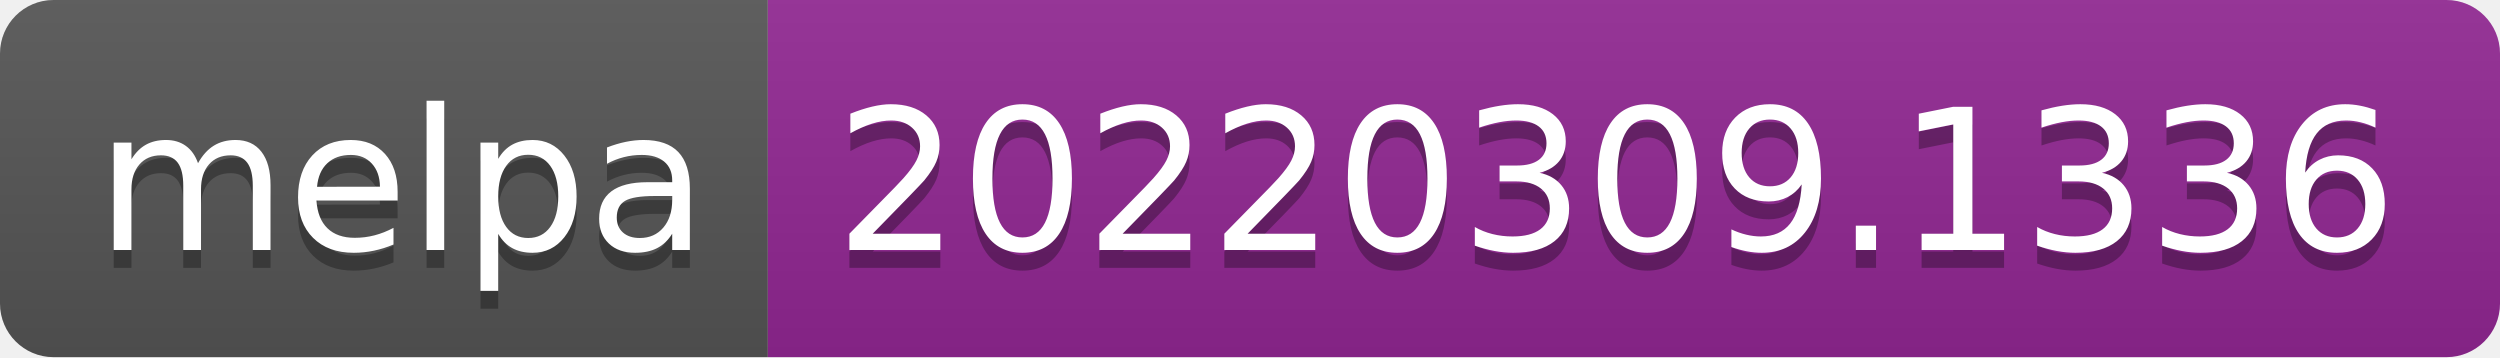
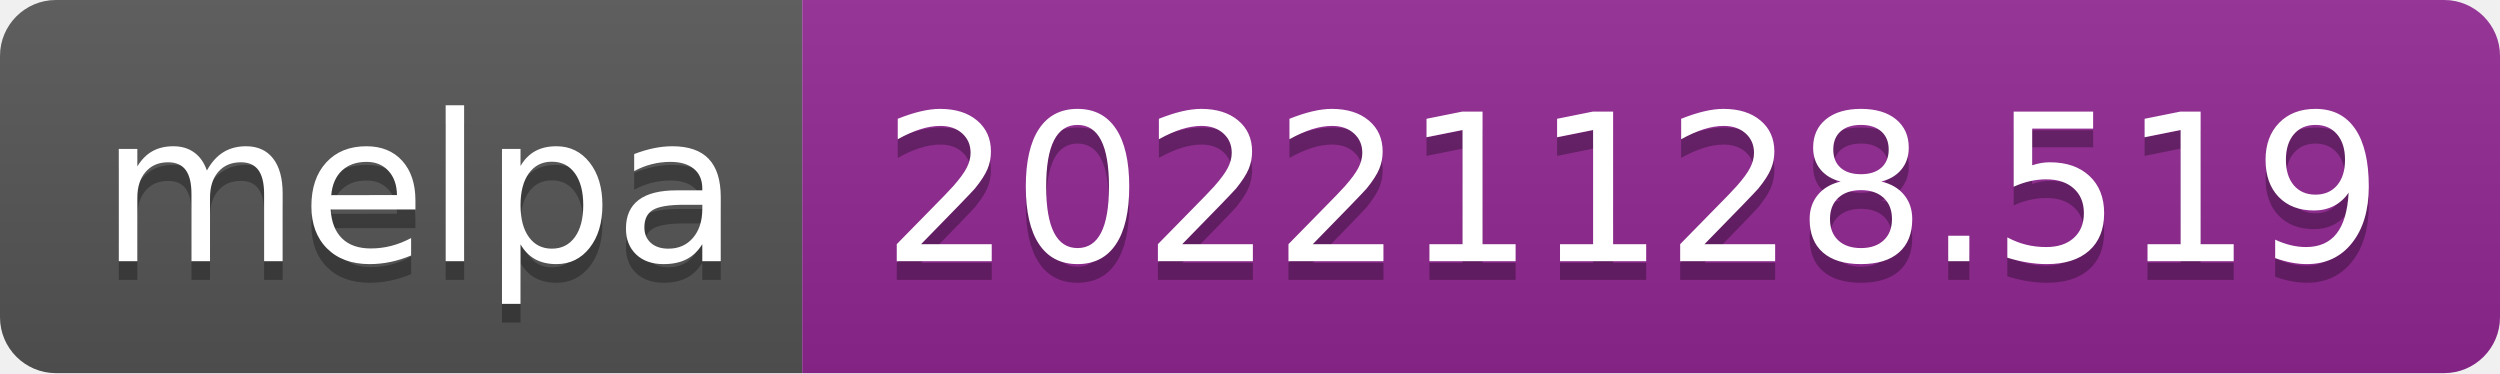
- <svg xmlns="http://www.w3.org/2000/svg" width="140" height="20" role="img" aria-label="melpa: 20220309.1336">
+ <svg xmlns="http://www.w3.org/2000/svg" width="134" height="20" role="img" aria-label="melpa: 20221128.519">
  <linearGradient id="s" x2="0" y2="100%">
    <stop offset="0" stop-color="#bbb" stop-opacity=".1" />
    <stop offset="1" stop-opacity=".1" />
  </linearGradient>
  <clipPath id="r">
-     <rect width="140" height="20" rx="3" fill="#fff" />
+     <rect width="134" height="20" rx="3" fill="#fff" />
  </clipPath>
  <g clip-path="url(#r)">
    <rect width="43" height="20" fill="#555" />
-     <rect x="43" width="97" height="20" fill="#922793" />
-     <rect width="140" height="20" fill="url(#s)" />
+     <rect x="43" width="91" height="20" fill="#922793" />
+     <rect width="134" height="20" fill="url(#s)" />
  </g>
  <g fill="#fff" text-anchor="middle" font-family="Verdana,Geneva,DejaVu Sans,sans-serif" text-rendering="geometricPrecision" font-size="110">
    <text aria-hidden="true" x="225" y="150" fill="#010101" fill-opacity=".3" transform="scale(.1)" textLength="330">melpa</text>
    <text x="225" y="140" transform="scale(.1)" fill="#fff" textLength="330">melpa</text>
-     <text aria-hidden="true" x="905" y="150" fill="#010101" fill-opacity=".3" transform="scale(.1)" textLength="870">20220309.1336</text>
-     <text x="905" y="140" transform="scale(.1)" fill="#fff" textLength="870">20220309.1336</text>
+     <text aria-hidden="true" x="875" y="150" fill="#010101" fill-opacity=".3" transform="scale(.1)" textLength="810">20221128.519</text>
+     <text x="875" y="140" transform="scale(.1)" fill="#fff" textLength="810">20221128.519</text>
  </g>
</svg>
